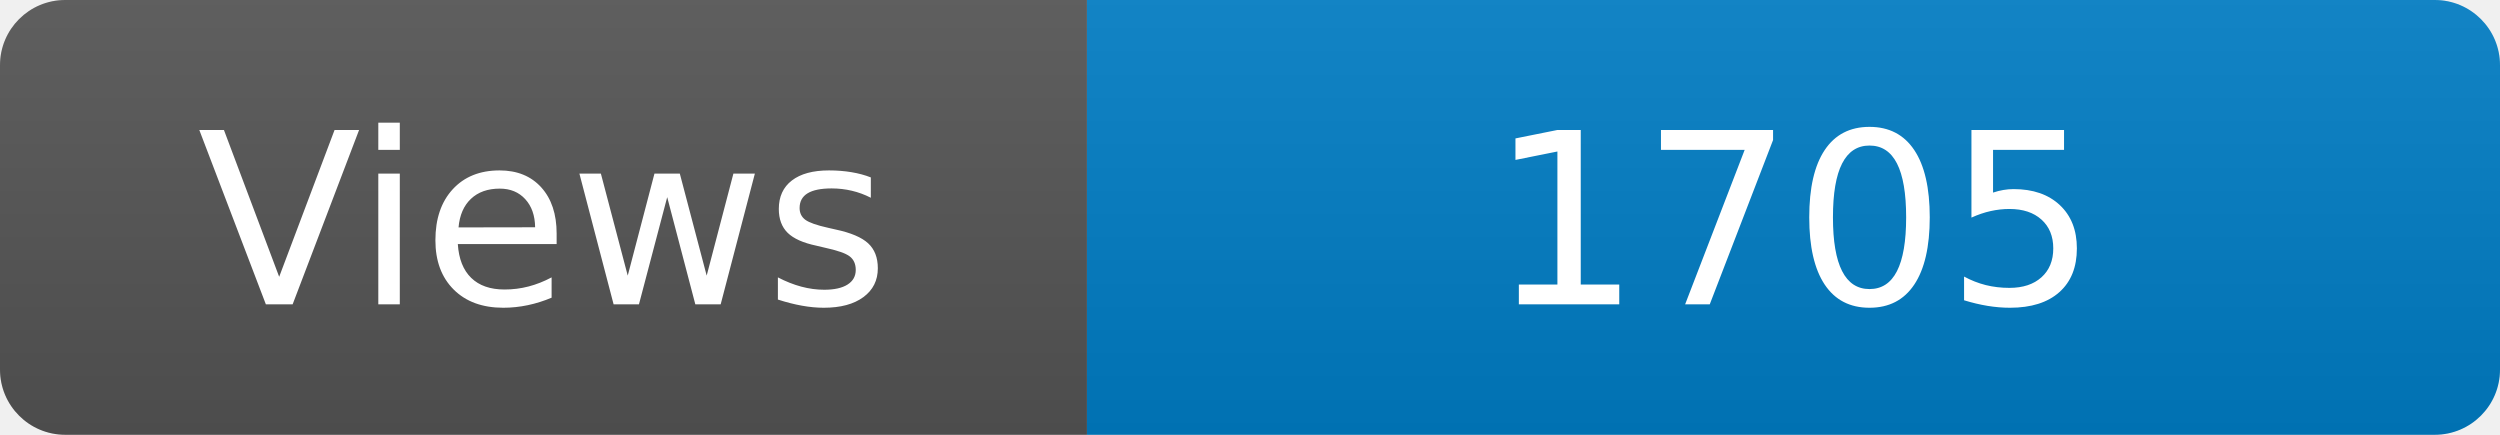
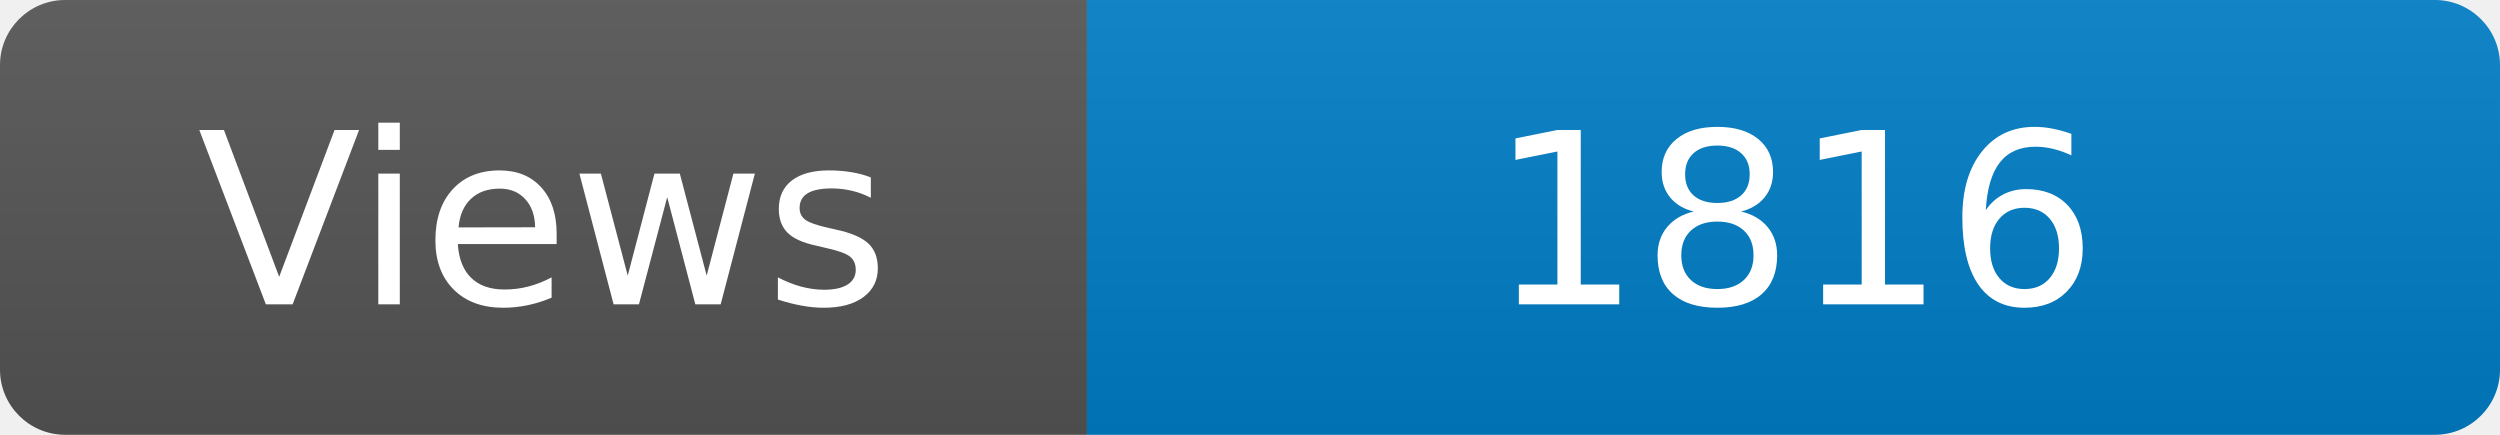
<svg xmlns="http://www.w3.org/2000/svg" width="115" height="20" role="img" aria-label="Maintained?: yes">
  <linearGradient id="s" x2="0" y2="100%">
    <stop offset="0" stop-color="#bbb" stop-opacity=".1" />
    <stop offset="1" stop-opacity=".1" />
  </linearGradient>
  <clipPath id="r">
    <rect width="115" height="20" rx="3" fill="#fff" />
  </clipPath>
  <g clip-path="url(#r)">
    <rect width="50" height="20" fill="#555" />
    <rect x="50" width="160" height="20" fill="#007ec6" />
    <rect width="115" height="20" fill="url(#s)" />
  </g>
  <g fill="#fff" text-anchor="middle" font-family="Verdana,Geneva,DejaVu Sans,sans-serif" font-size="110">
    <text x="250" y="140" transform="scale(.1)" fill="#fff">Views</text>
-     <text x="825" y="140" transform="scale(.1)" fill="#fff">1705</text>
+     <text x="825" y="140" transform="scale(.1)" fill="#fff">1816</text>
  </g>
</svg>
